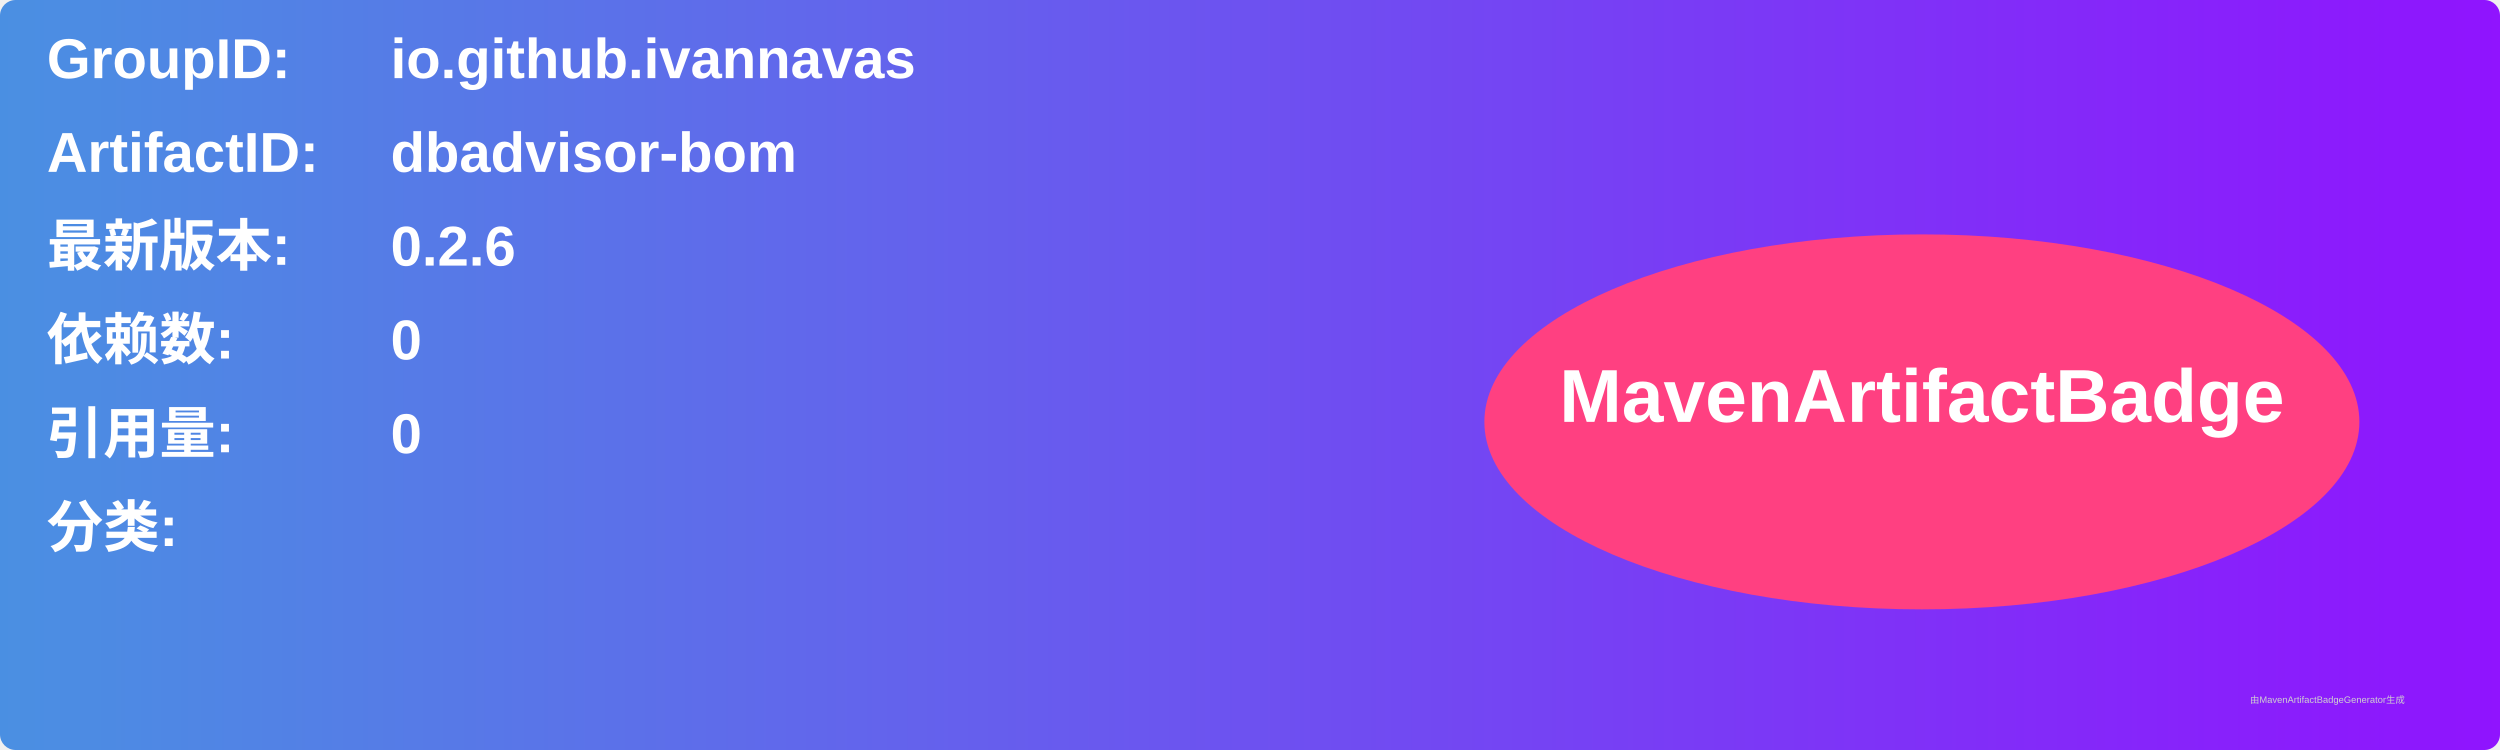
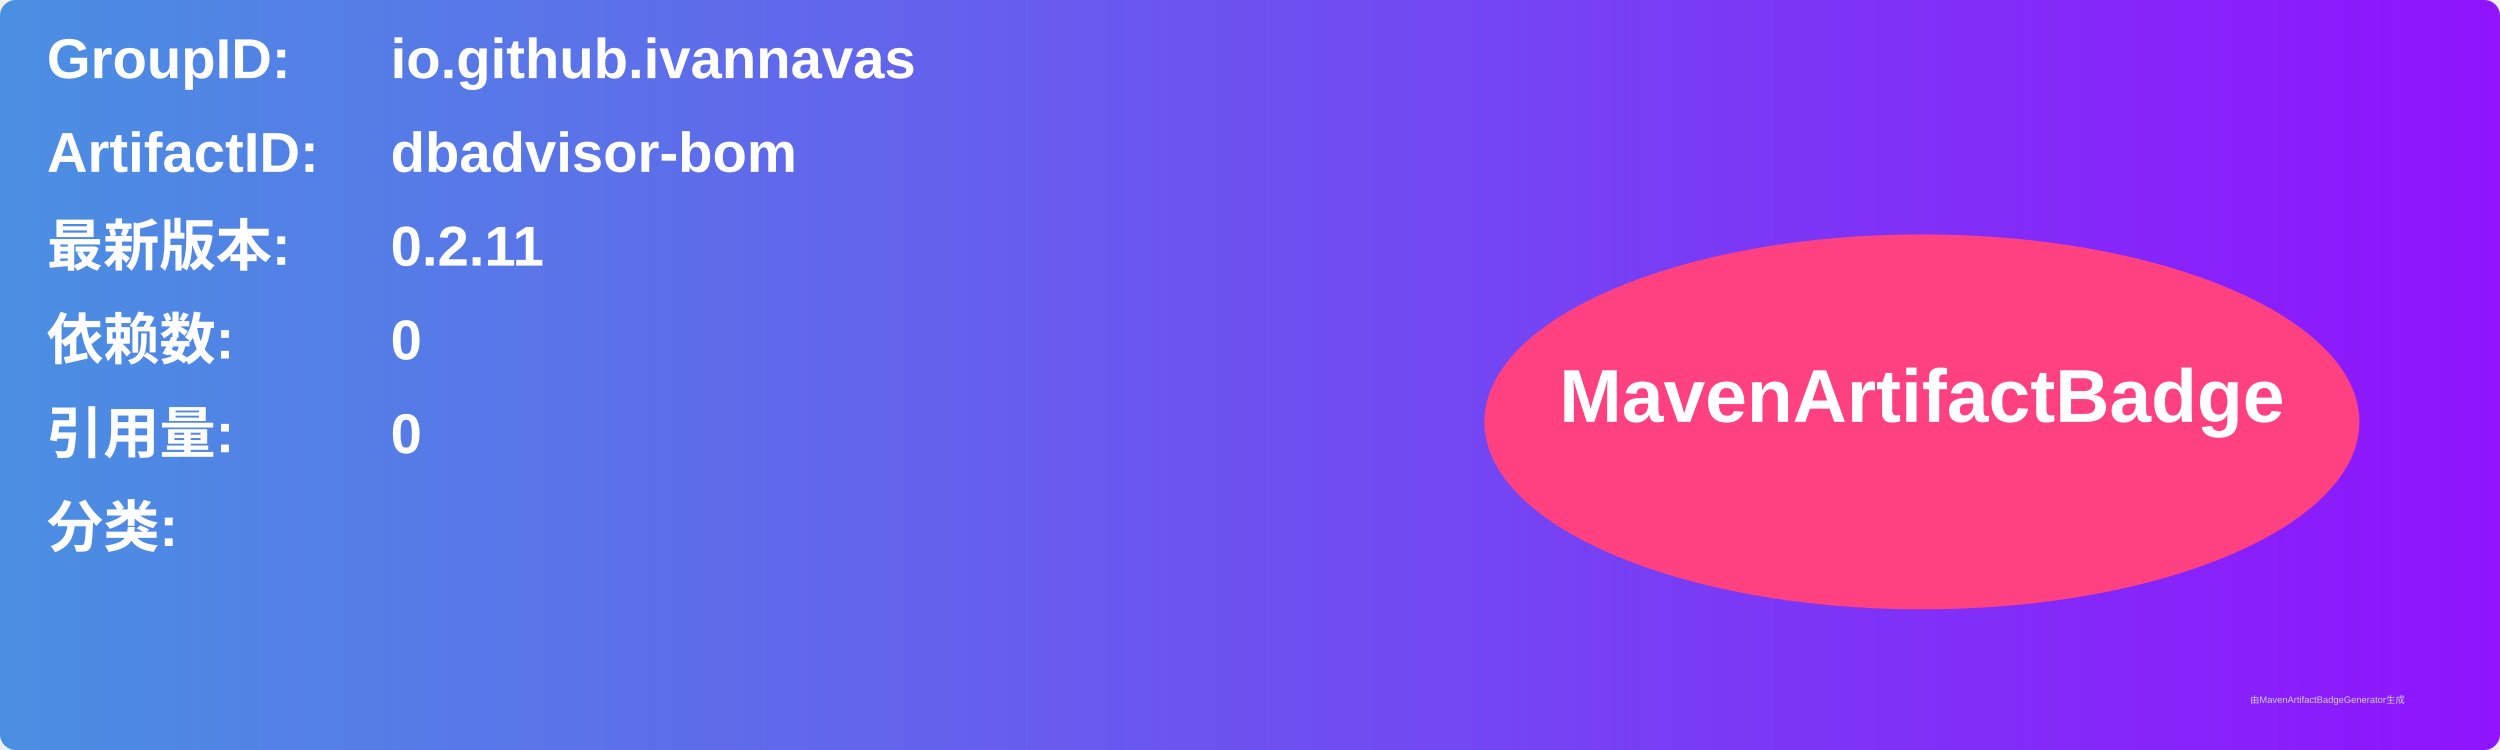
<svg xmlns="http://www.w3.org/2000/svg" width="800" height="240" viewBox="0 0 800 240">
  <linearGradient id="grad" x1="0%" y1="0%" x2="100%" y2="0%">
    <stop offset="0%" stop-color="#4a90e2" />
    <stop offset="100%" stop-color="#9013fe" />
  </linearGradient>
  <rect width="100%" height="100%" rx="5" ry="5" fill="url(#grad)" />
  <g transform="translate(15, 15)">
    <text x="0" y="10" font-family="Arial" font-size="18" fill="white" font-weight="bold" width="260">GroupID:</text>
    <text x="110" y="10" font-family="Arial" font-size="18" fill="white" font-weight="bold" width="460">io.github.ivannavas</text>
    <text x="0" y="40" font-family="Arial" font-size="18" fill="white" font-weight="bold" width="260">ArtifactID:</text>
    <text x="110" y="40" font-family="Arial" font-size="18" fill="white" font-weight="bold" width="460">dbadvisor-bom</text>
    <text x="0" y="70" font-family="Arial" font-size="18" fill="white" font-weight="bold">最新版本:</text>
    <text x="110" y="70" font-family="Arial" font-size="18" fill="white" font-weight="bold">
-       <tspan font-weight="bold">0.2.6</tspan>
+       <tspan font-weight="bold">0.2.11</tspan>
    </text>
    <text x="0" y="100" font-family="Arial" font-size="18" fill="white" font-weight="bold">依赖数: </text>
    <text x="110" y="100" font-family="Arial" font-size="18" fill="white">
      <tspan font-weight="bold">0</tspan>
    </text>
    <text x="0" y="130" font-family="Arial" font-size="18" fill="white" font-weight="bold">引用量: </text>
    <text x="110" y="130" font-family="Arial" font-size="18" fill="white">
      <tspan font-weight="bold">0</tspan>
    </text>
    <text x="0" y="160" font-family="Arial" font-size="18" fill="white" font-weight="bold">分类:</text>
    <text x="10" y="190" font-family="Arial" font-size="10" fill="white">
      <tspan font-weight="bold" />
    </text>
    <ellipse cx="600" cy="120" rx="140" ry="60" fill="#ff4081" />
    <text x="600" y="120" text-anchor="middle" font-family="Arial" font-size="24" fill="white" font-weight="bold">MavenArtifactBadge</text>
  </g>
  <text x="720" y="225" font-family="Arial" font-size="3" fill="#d0d0d0">由MavenArtifactBadgeGenerator生成</text>
</svg>
